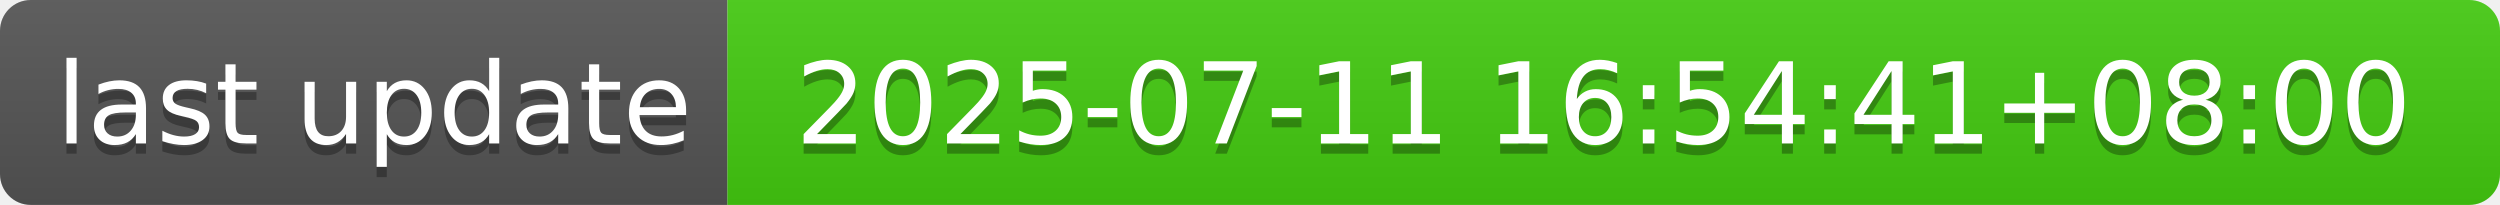
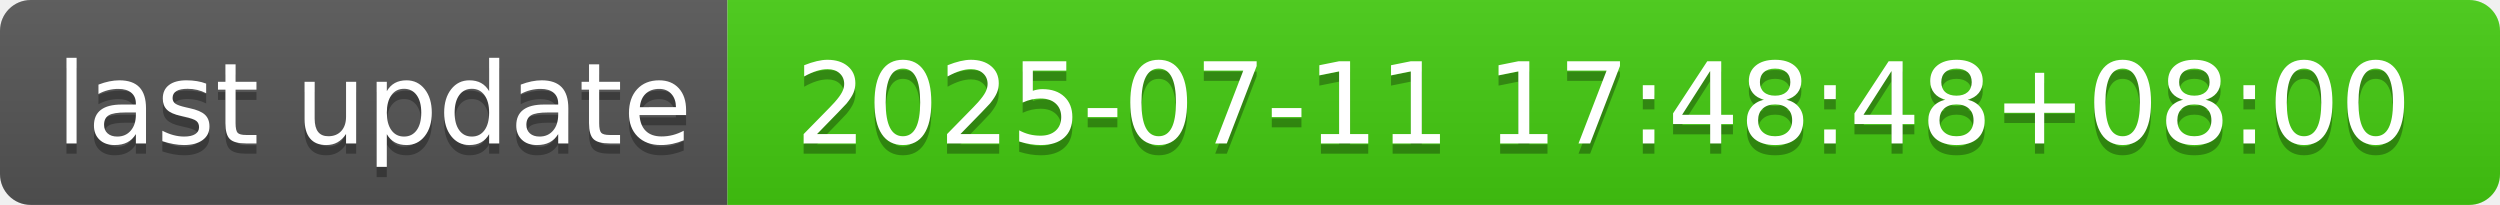
- <svg xmlns="http://www.w3.org/2000/svg" width="244" height="20" role="img" aria-label="last update: 2025-07-11 16:54:41+08:00">
+ <svg xmlns="http://www.w3.org/2000/svg" width="244" height="20" role="img" aria-label="last update: 2025-07-11 17:48:48+08:00">
  <linearGradient id="s" x2="0" y2="100%">
    <stop offset="0" stop-color="#bbb" stop-opacity=".1" />
    <stop offset="1" stop-opacity=".1" />
  </linearGradient>
  <clipPath id="r">
    <rect width="244" height="20" rx="3" fill="#fff" />
  </clipPath>
  <g clip-path="url(#r)">
    <rect width="71" height="20" fill="#555" />
    <rect x="71" width="173" height="20" fill="#4c1" />
    <rect width="244" height="20" fill="url(#s)" />
  </g>
  <g fill="#fff" text-anchor="middle" font-family="Verdana,Geneva,DejaVu Sans,sans-serif" text-rendering="geometricPrecision" font-size="110">
    <text aria-hidden="true" x="365" y="150" fill="#010101" fill-opacity=".3" transform="scale(.1)" textLength="610">last update</text>
    <text x="365" y="140" transform="scale(.1)" fill="#fff" textLength="610">last update</text>
-     <text aria-hidden="true" x="1565" y="150" fill="#010101" fill-opacity=".3" transform="scale(.1)" textLength="1630">2025-07-11 16:54:41+08:00</text>
-     <text x="1565" y="140" transform="scale(.1)" fill="#fff" textLength="1630">2025-07-11 16:54:41+08:00</text>
+     <text aria-hidden="true" x="1565" y="150" fill="#010101" fill-opacity=".3" transform="scale(.1)" textLength="1630">2025-07-11 17:48:48+08:00</text>
+     <text x="1565" y="140" transform="scale(.1)" fill="#fff" textLength="1630">2025-07-11 17:48:48+08:00</text>
  </g>
</svg>
